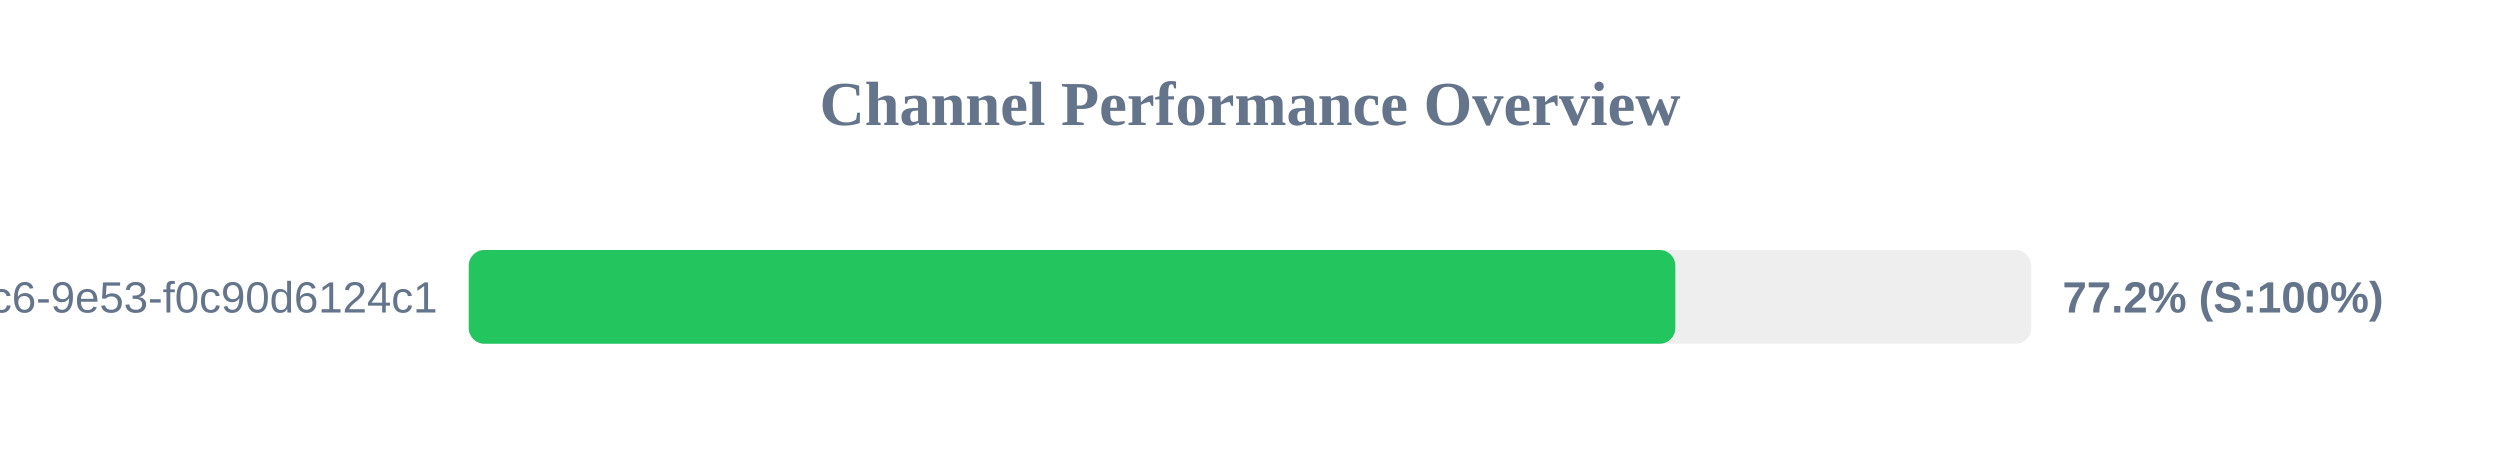
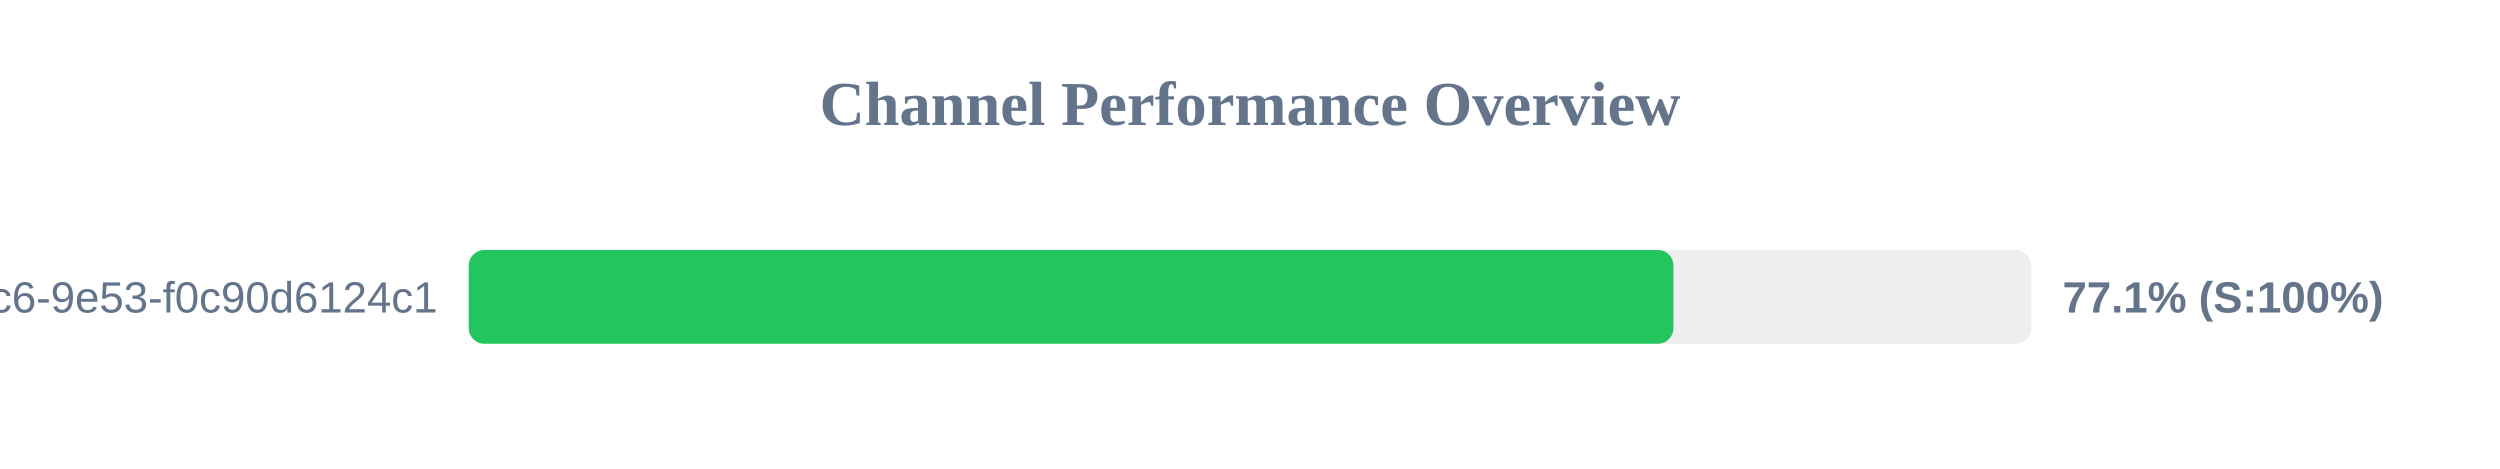
<svg xmlns="http://www.w3.org/2000/svg" width="800" height="150" version="1.1">
  <style>
        .row { font: 14px Arial; fill: #64748b; }
        .score { font: bold 14px Arial; fill: #64748b; }
    </style>
  <text x="400" y="40" text-anchor="middle" font-size="20px" font-weight="bold" fill="#64748b">Channel Performance Overview</text>
  <rect x="150" y="80" width="500" height="30" fill="#eee" rx="5" />
-   <rect x="150" y="80" width="386.1" height="30" fill="#22c55e" rx="5" />
+   <rect x="150" y="80" width="385.5" height="30" fill="#22c55e" rx="5" />
  <text x="140" y="100" text-anchor="end" class="row">?uuid=4685eb2a-5ddb-4dc6-9e53-f0c90d6124c1</text>
-   <text x="660" y="100" text-anchor="start" class="score">77.2% (S:100%)</text>
+   <text x="660" y="100" text-anchor="start" class="score">77.1% (S:100%)</text>
</svg>
